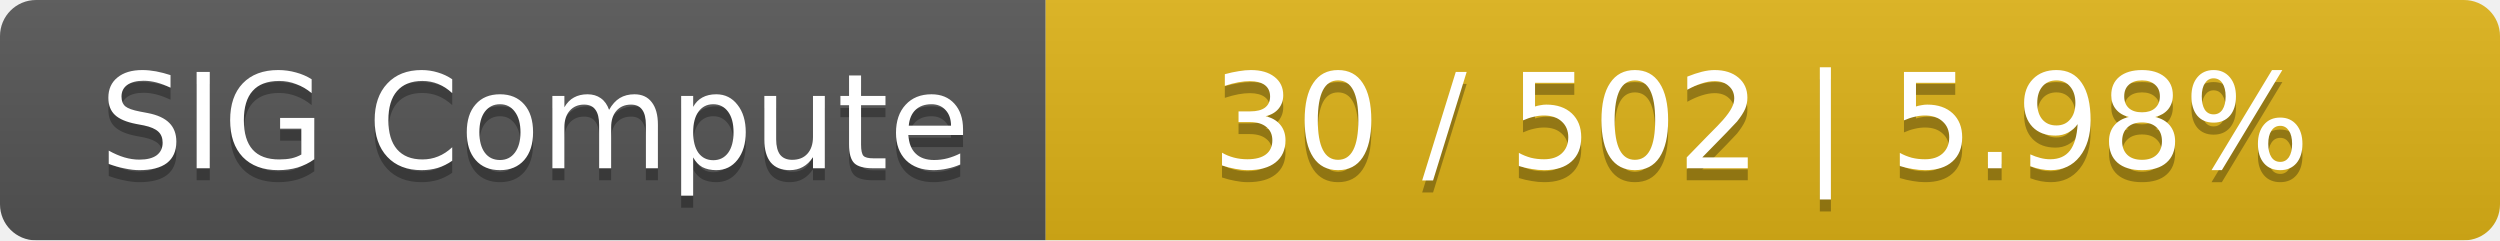
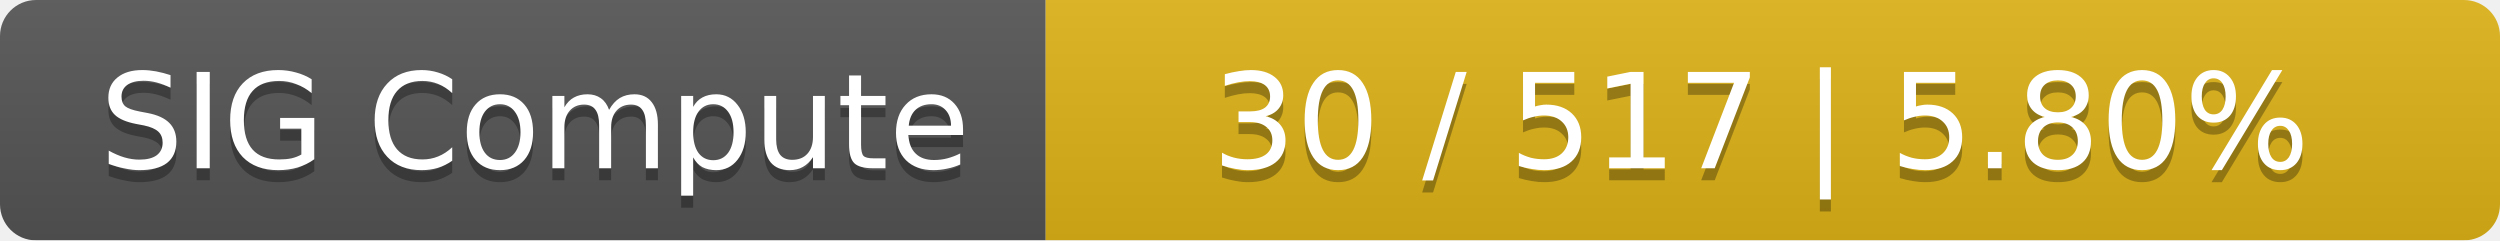
<svg xmlns="http://www.w3.org/2000/svg" width="208" height="20">
  <linearGradient id="smooth" x2="0" y2="100%">
    <stop offset="0" stop-color="#bbb" stop-opacity=".1" />
    <stop offset="1" stop-opacity=".1" />
  </linearGradient>
  <mask id="round">
    <rect width="208" height="20" rx="3" fill="#fff" />
  </mask>
  <g mask="url(#round)">
    <rect width="87" height="20" fill="#555" />
    <rect x="87" width="121" height="20" fill="#dfb317" />
    <rect width="208" height="20" fill="url(#smooth)" />
  </g>
  <g fill="#fff" text-anchor="middle" font-family="DejaVu Sans,Verdana,Geneva,sans-serif" font-size="11">
    <text x="44.5" y="15" fill="#010101" fill-opacity=".3">SIG Compute</text>
    <text x="44.5" y="14">SIG Compute</text>
-     <text x="146.5" y="15" fill="#010101" fill-opacity=".3">30 / 502    |    5.98%</text>
-     <text x="146.5" y="14">30 / 502    |    5.98%</text>
+     <text x="146.5" y="15" fill="#010101" fill-opacity=".3">30 / 517    |    5.80%</text>
+     <text x="146.5" y="14">30 / 517    |    5.80%</text>
  </g>
</svg>
